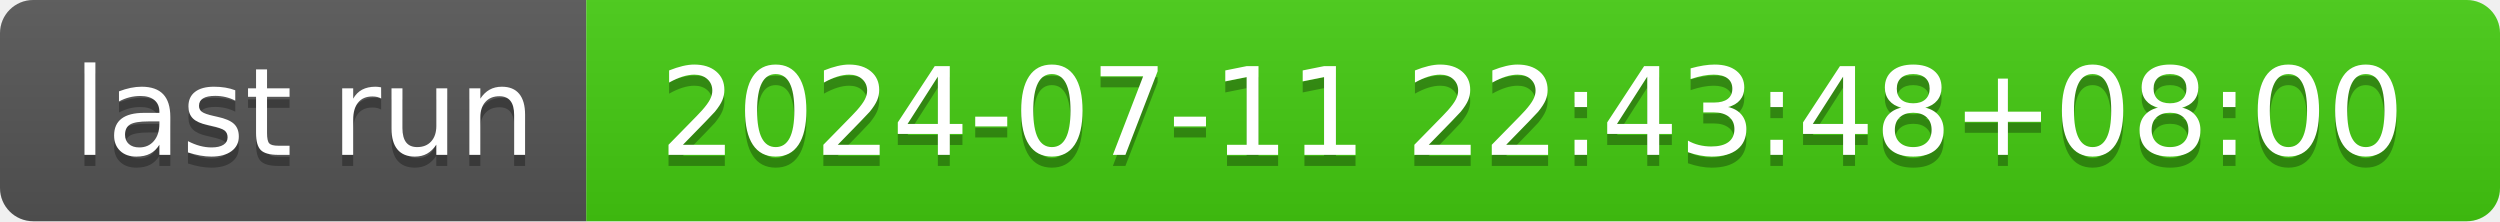
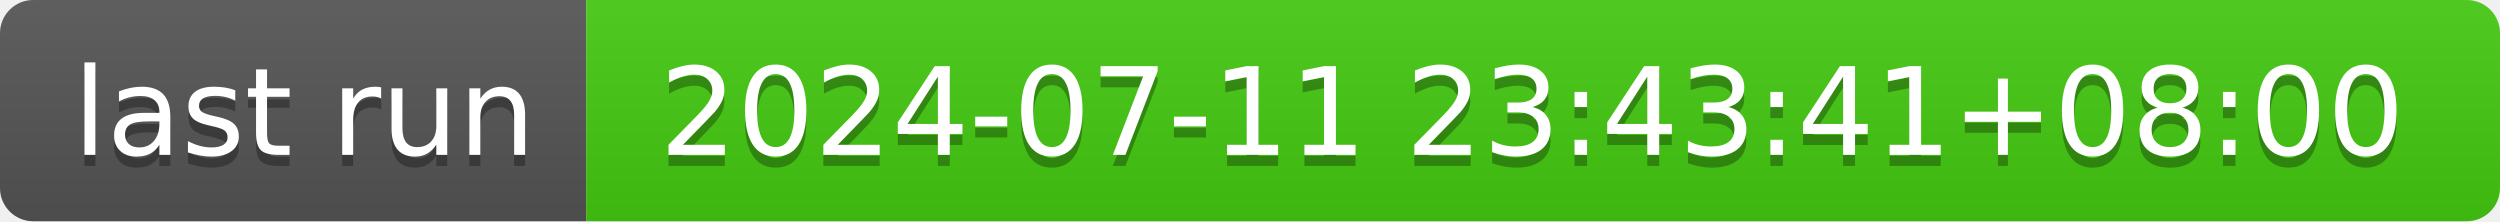
- <svg xmlns="http://www.w3.org/2000/svg" width="226" height="20" role="img" aria-label="last run: 2024-07-11 22:43:48+08:00">
+ <svg xmlns="http://www.w3.org/2000/svg" width="226" height="20" role="img" aria-label="last run: 2024-07-11 23:43:41+08:00">
  <linearGradient id="s" x2="0" y2="100%">
    <stop offset="0" stop-color="#bbb" stop-opacity=".1" />
    <stop offset="1" stop-opacity=".1" />
  </linearGradient>
  <clipPath id="r">
    <rect width="226" height="20" rx="3" fill="#fff" />
  </clipPath>
  <g clip-path="url(#r)">
    <rect width="53" height="20" fill="#555" />
    <rect x="53" width="173" height="20" fill="#4c1" />
    <rect width="226" height="20" fill="url(#s)" />
  </g>
  <g fill="#fff" text-anchor="middle" font-family="Verdana,Geneva,DejaVu Sans,sans-serif" text-rendering="geometricPrecision" font-size="110">
    <text aria-hidden="true" x="275" y="150" fill="#010101" fill-opacity=".3" transform="scale(.1)" textLength="430">last run</text>
    <text x="275" y="140" transform="scale(.1)" fill="#fff" textLength="430">last run</text>
-     <text aria-hidden="true" x="1385" y="150" fill="#010101" fill-opacity=".3" transform="scale(.1)" textLength="1630">2024-07-11 22:43:48+08:00</text>
-     <text x="1385" y="140" transform="scale(.1)" fill="#fff" textLength="1630">2024-07-11 22:43:48+08:00</text>
+     <text aria-hidden="true" x="1385" y="150" fill="#010101" fill-opacity=".3" transform="scale(.1)" textLength="1630">2024-07-11 23:43:41+08:00</text>
+     <text x="1385" y="140" transform="scale(.1)" fill="#fff" textLength="1630">2024-07-11 23:43:41+08:00</text>
  </g>
</svg>
